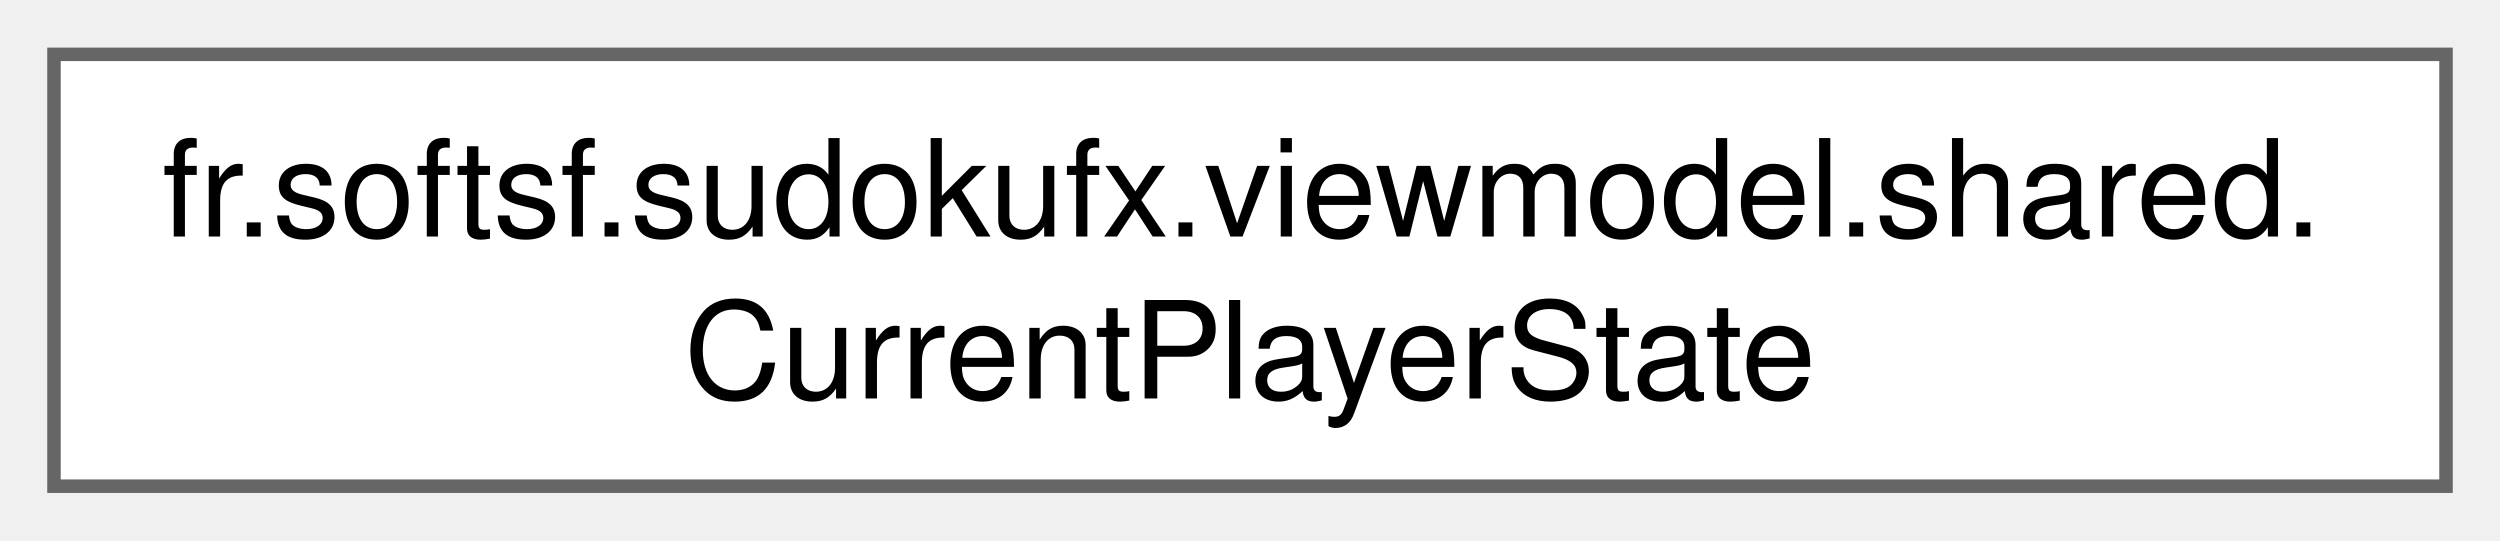
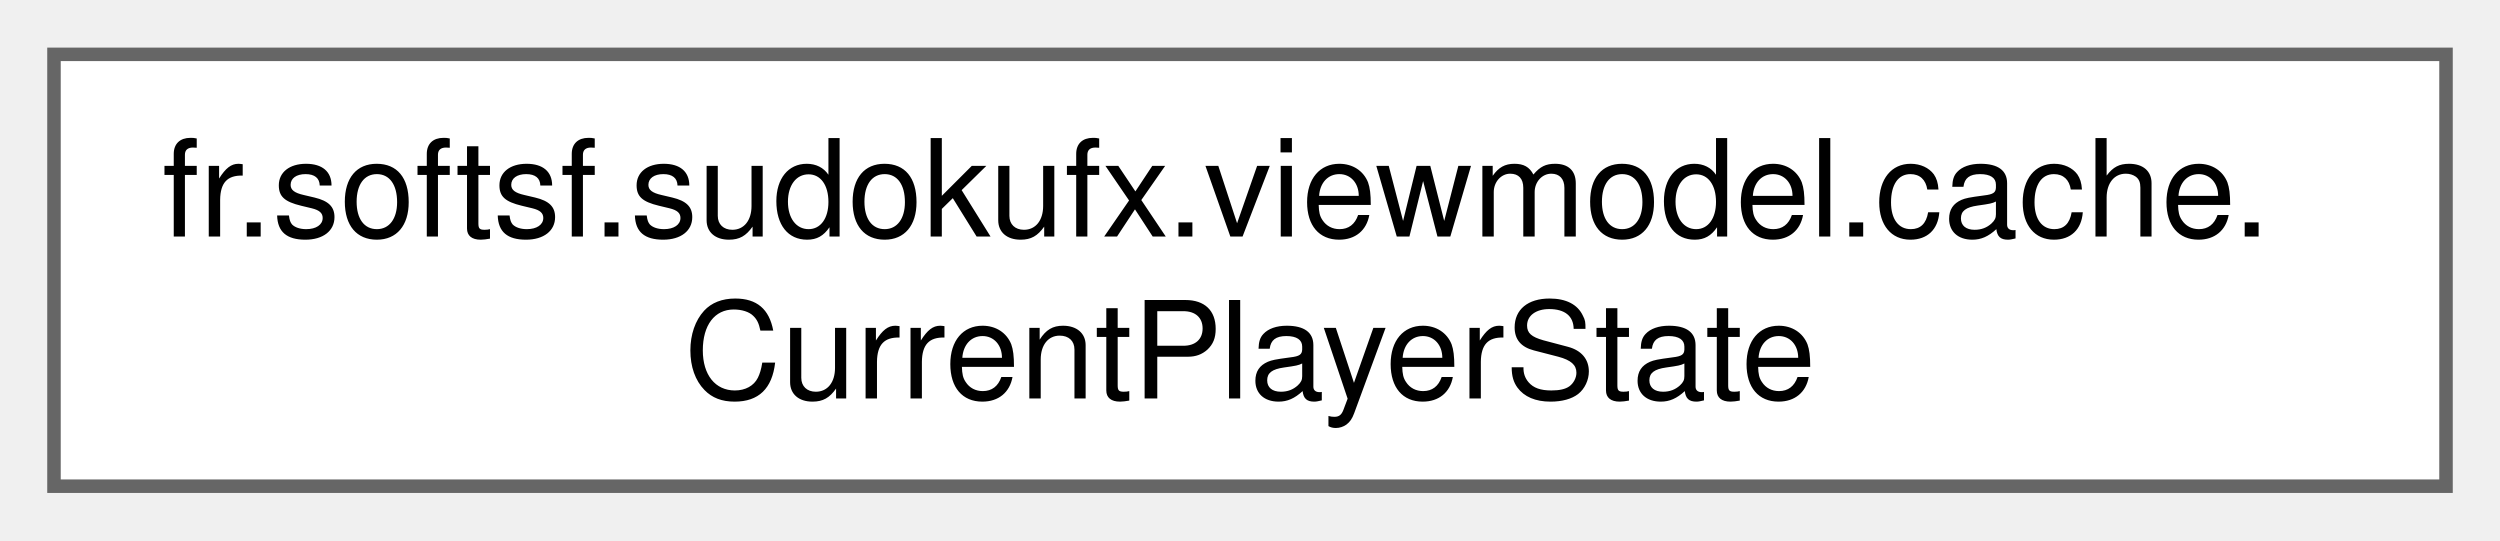
<svg xmlns="http://www.w3.org/2000/svg" xmlns:xlink="http://www.w3.org/1999/xlink" width="185pt" height="40pt" viewBox="0.00 0.00 185.25 40.00">
  <g id="graph0" class="graph" transform="scale(1 1) rotate(0) translate(4 36)">
    <g id="Node000000" class="node">
      <g id="a_Node000000">
        <a xlink:href="classfr_1_1softsf_1_1sudokufx_1_1viewmodel_1_1shared_1_1_current_player_state.html" target="_top" xlink:title=" ">
          <polygon fill="white" stroke="#666666" points="177.25,-32 0,-32 0,0 177.25,0 177.25,-32" />
-           <text text-anchor="start" x="8" y="-18.5" font-family="Helvetica,sans-Serif" font-size="10.00">fr.softsf.sudokufx.viewmodel.shared.</text>
+           <text text-anchor="start" x="8" y="-18.5" font-family="Helvetica,sans-Serif" font-size="10.00">fr.softsf.sudokufx.viewmodel.cache.</text>
          <text text-anchor="middle" x="88.62" y="-6.5" font-family="Helvetica,sans-Serif" font-size="10.00">CurrentPlayerState</text>
        </a>
      </g>
    </g>
  </g>
</svg>
